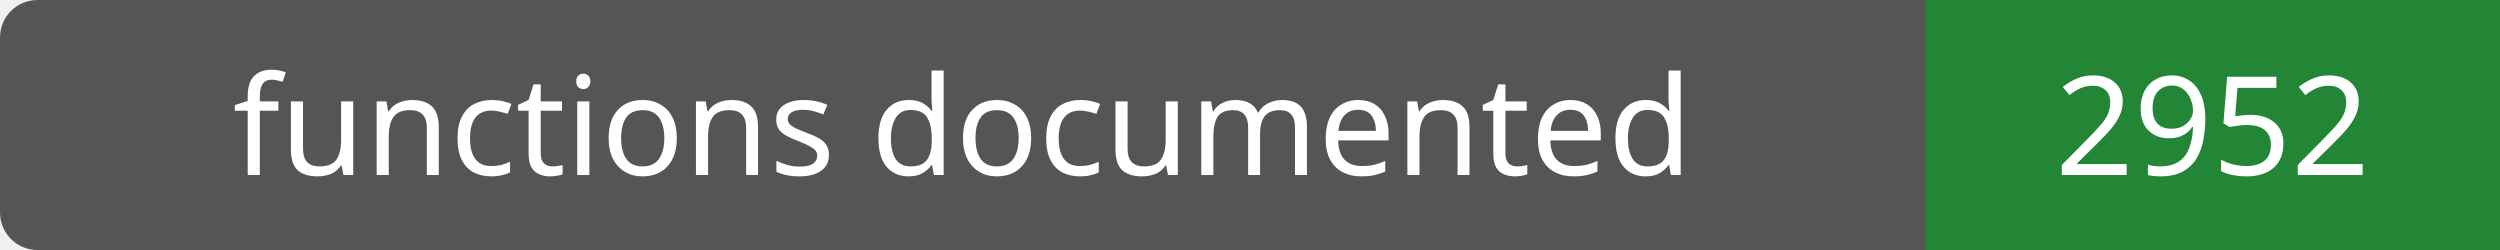
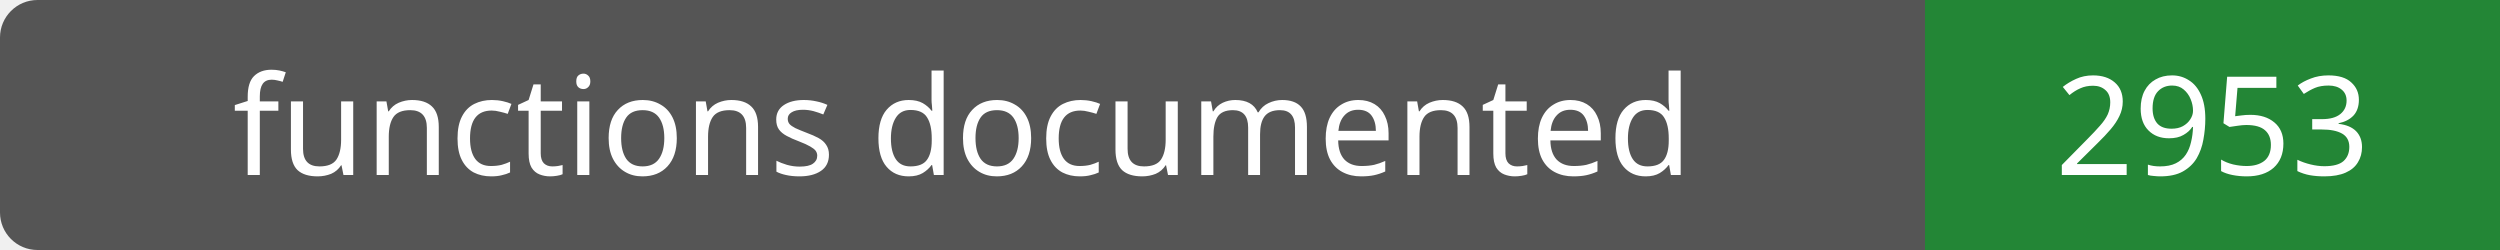
- <svg xmlns="http://www.w3.org/2000/svg" width="200" height="20" role="img" aria-label="functions documented: 2952">
+ <svg xmlns="http://www.w3.org/2000/svg" width="200" height="20" role="img" aria-label="functions documented: 2953">
  <rect width="200" height="20" rx="3" fill="#555" />
  <path fill="#238636" d="M154 0h46v20H154z" />
  <g fill="#fff" text-anchor="middle" font-family="Verdana,sans-serif" font-size="11">
    <text x="77.0" y="14">functions documented</text>
-     <text x="177.0" y="14">2952</text>
+     <text x="177.0" y="14">2953</text>
  </g>
</svg>
